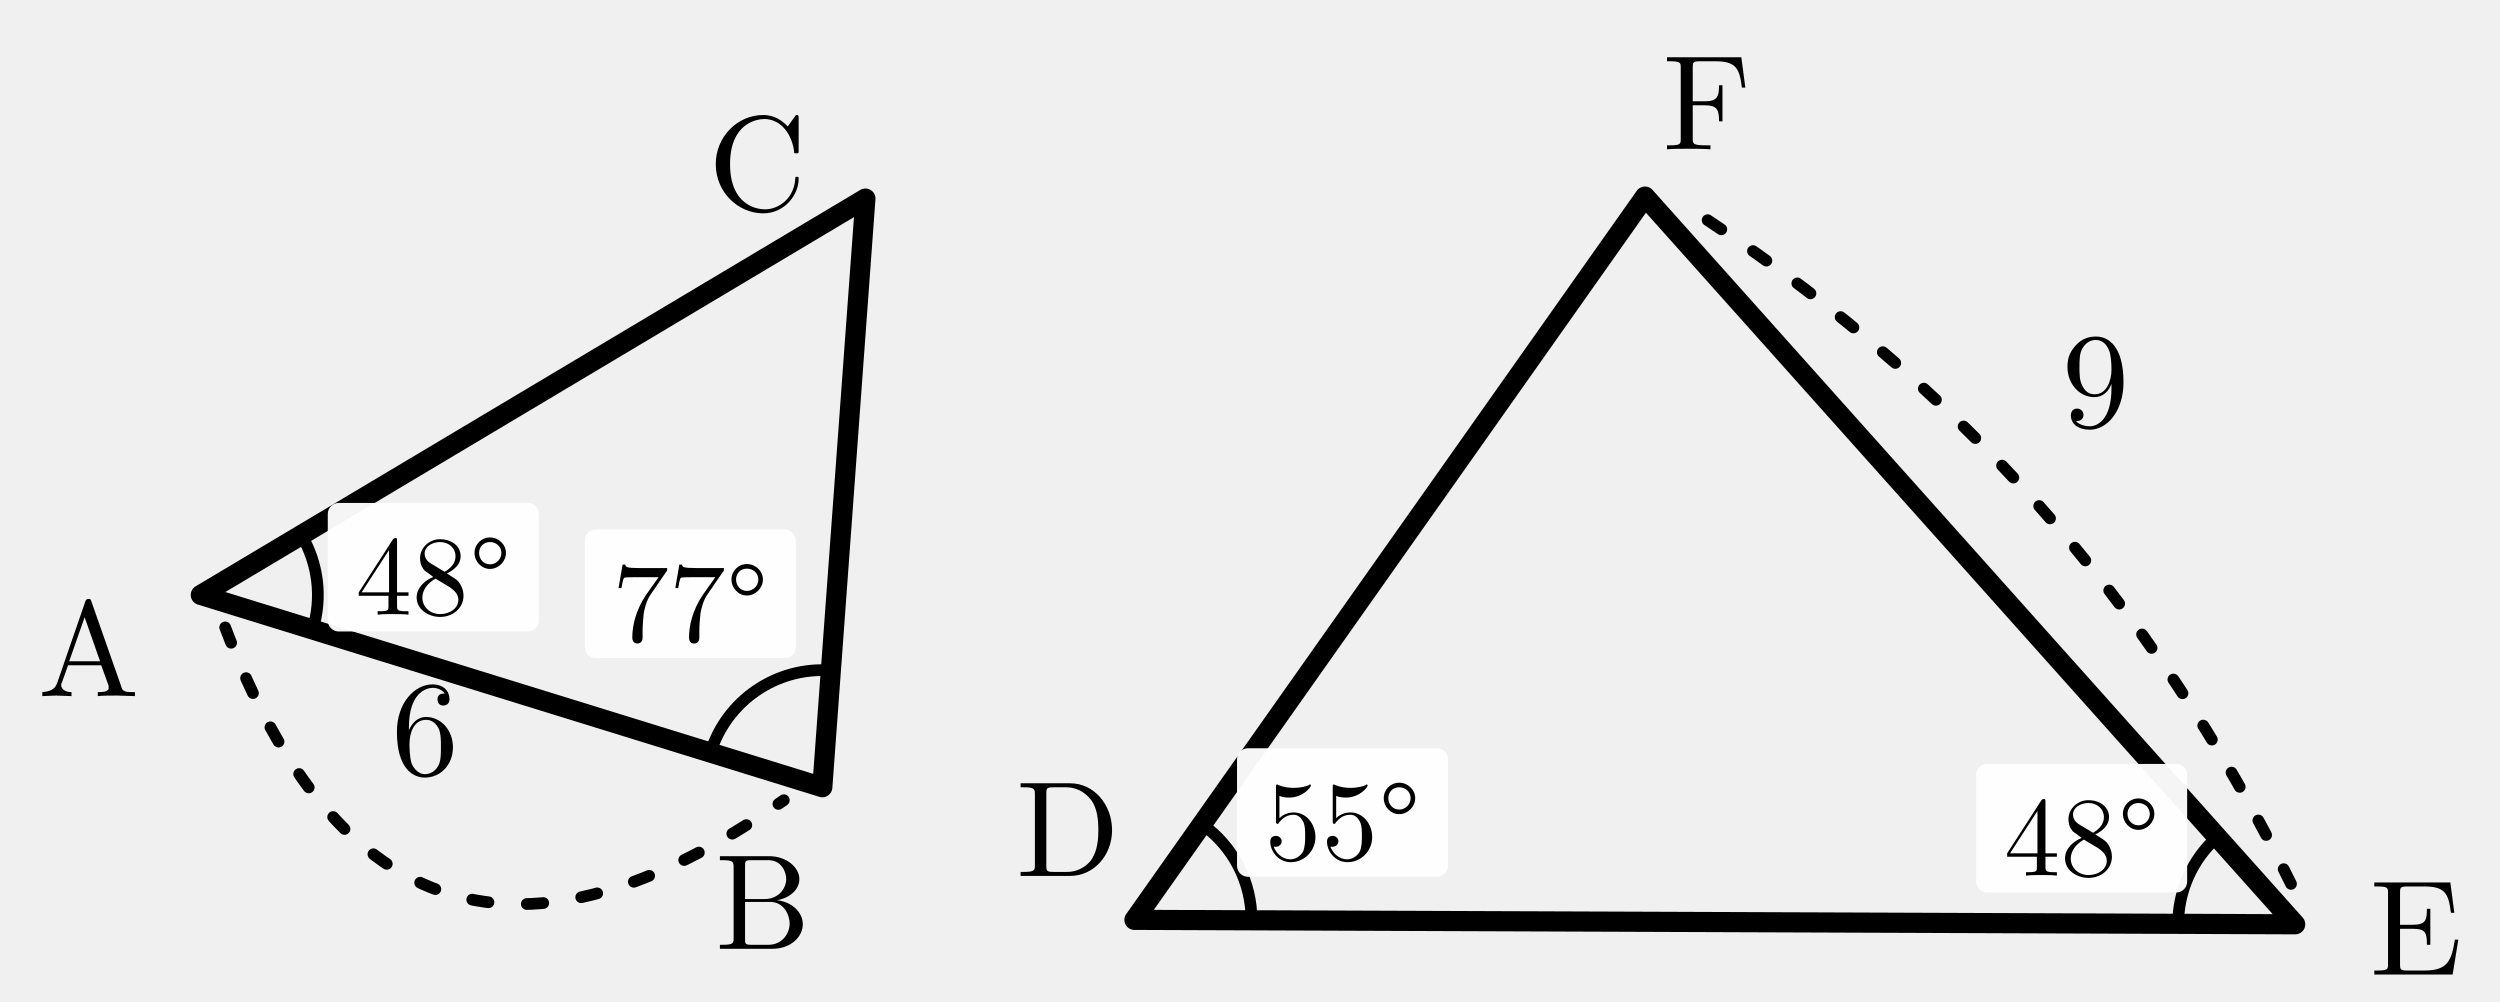
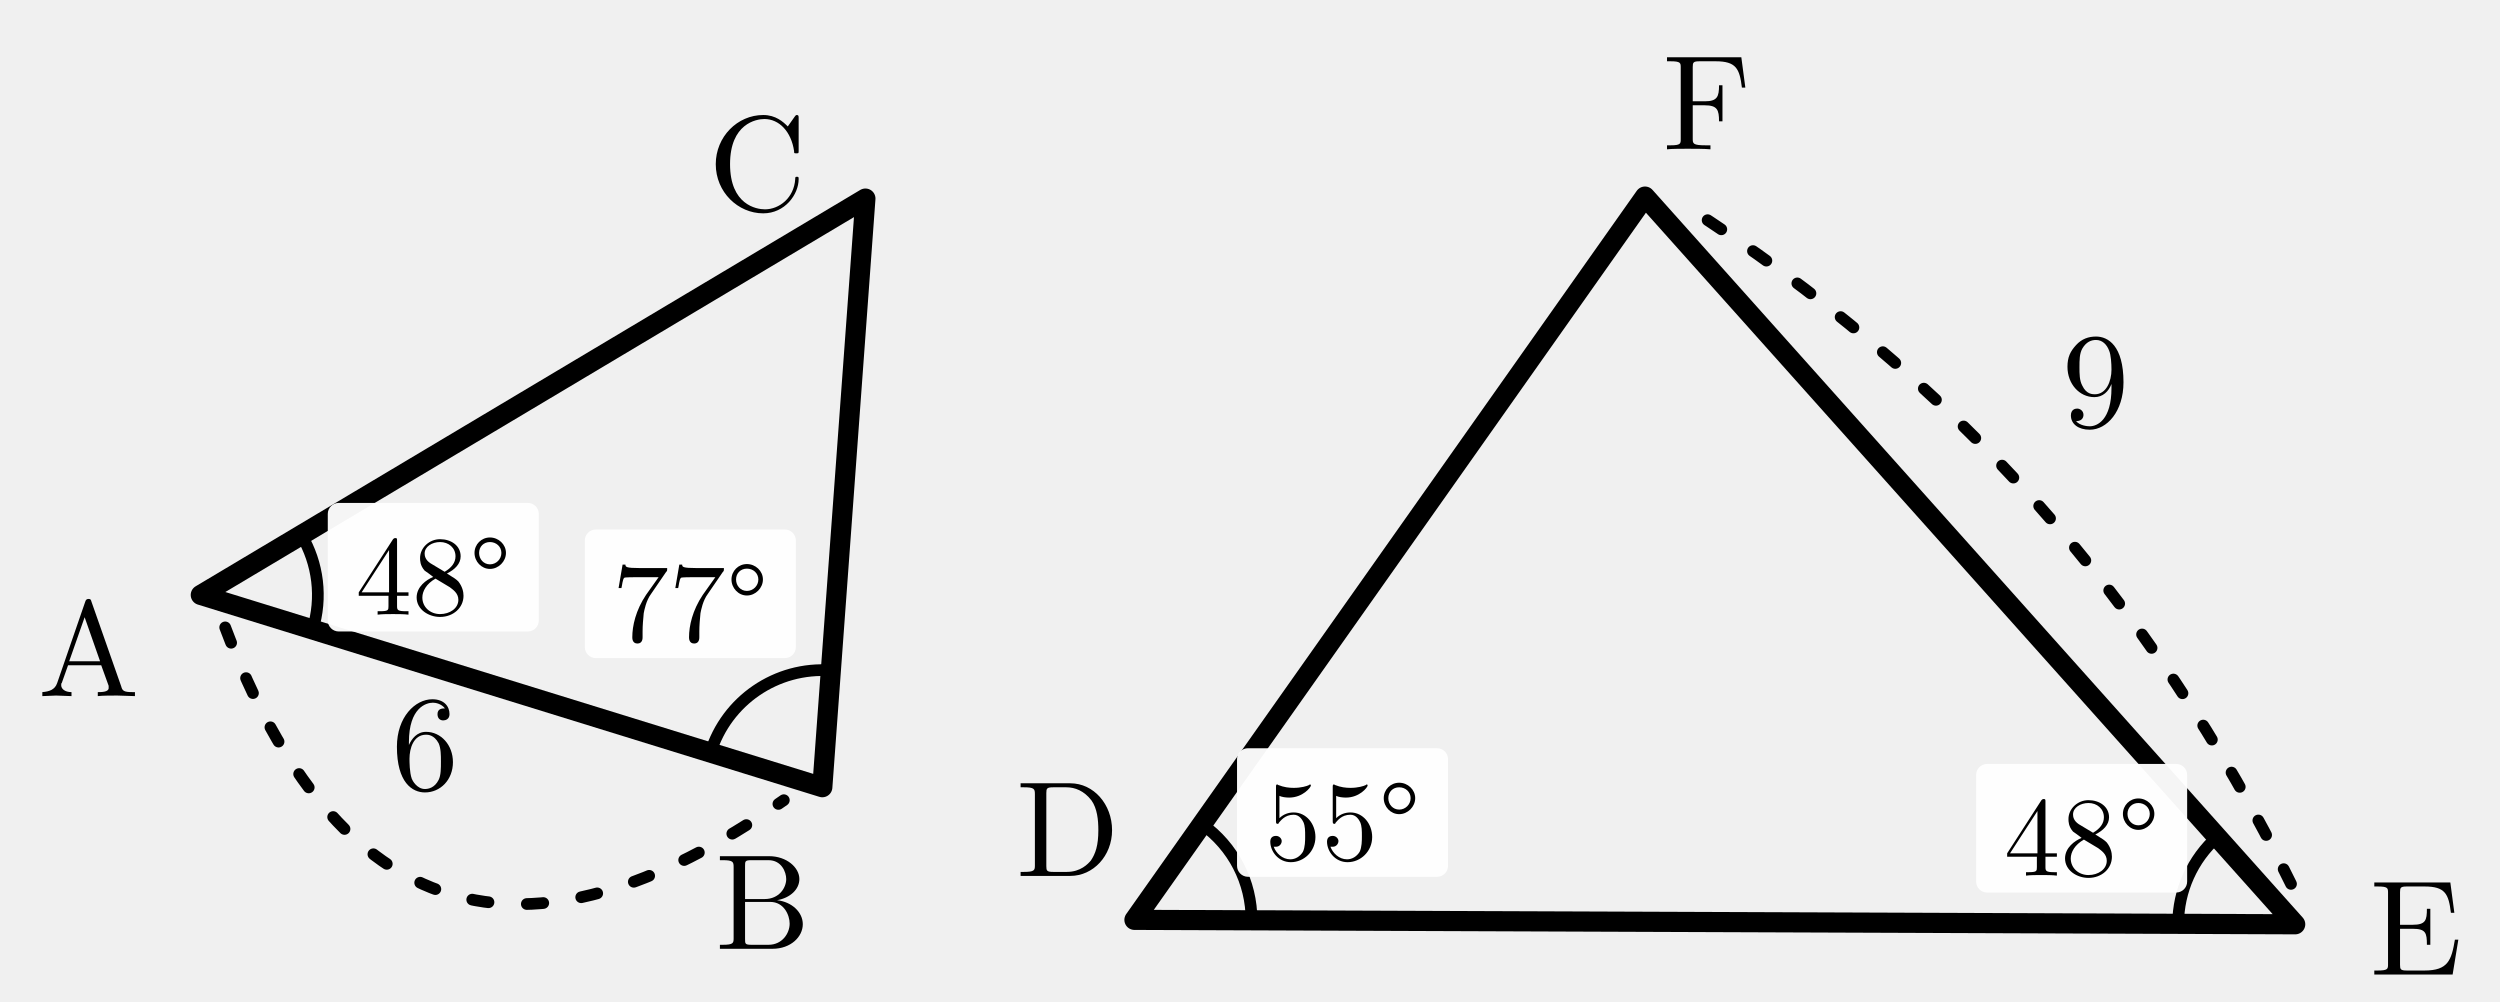
<svg xmlns="http://www.w3.org/2000/svg" width="68.331mm" height="27.366mm" viewBox="0.71 0.661 68.331 27.366" version="1.1" id="svg56">
  <defs id="defs6">
    <style id="style4">
.main{stroke:#000;stroke-width:.55;fill:none;stroke-linecap:round;stroke-linejoin:round}
.thin{stroke:#000;stroke-width:.32;fill:none;stroke-linecap:round;stroke-linejoin:round}
.dash{stroke:#000;stroke-width:.32;fill:none;stroke-dasharray:1.2 1.4}
.label,.math-label,.angle-label,.frac-text{font-family:"CMU Serif","Computer Modern Serif","Latin Modern Roman","Times New Roman",serif;fill:#000;font-style:normal}
.label,.math-label{font-size:3.7px}.angle-label{font-size:3.1px}.var{font-style:italic}
.frac-text{font-size:2.9px}.frac-line{stroke:#000;stroke-width:.28}
.label-bg{fill:#fff;opacity:.96}.triangle-fill{fill:#ddd;stroke:none}
.note{font-family:"Noto Serif CJK JP","IPAexMincho",serif;font-size:3.4px;fill:#000}

.length-arc{stroke:#000;stroke-width:.32;fill:none;stroke-dasharray:.45 1.05;stroke-linecap:round}
</style>
  </defs>
  <polygon class="main" points="36.845,40.745 53.833,46 55.011,29.911 " id="polygon8" transform="translate(-30.64717,-23.82249)" />
  <polygon class="main" points="75.383,9 61.428,28.769 93.155,28.89 " id="polygon10" transform="translate(-29.71136,-2.966026)" />
  <text class="label" x="3.129" y="18.137" text-anchor="middle" dominant-baseline="central" id="text12">A</text>
  <text class="label" x="21.556" y="25.047" text-anchor="middle" dominant-baseline="central" id="text14">B</text>
  <text class="label" x="21.408" y="4.864" text-anchor="middle" dominant-baseline="central" id="text16">C</text>
  <text class="label" x="66.739" y="25.745" text-anchor="middle" dominant-baseline="central" id="text18">E</text>
  <text class="label" x="47.355" y="3.195" text-anchor="middle" dominant-baseline="central" id="text20">F</text>
  <text class="label" x="29.894" y="23.051" text-anchor="middle" dominant-baseline="central" id="text22">D</text>
  <path class="thin" d="m 9.255,17.868 a 3.2,3.2 0 0 0 -0.309,-2.585" id="path24" />
  <rect class="label-bg" x="9.669" y="14.407" width="5.767" height="3.514" rx="0.3" id="rect26" ry="0.3" />
  <text class="angle-label" x="12.553" y="16.164" text-anchor="middle" dominant-baseline="central" id="text28">48°</text>
  <path class="thin" d="m 20.129,21.232 a 3.2,3.2 0 0 1 3.291,-2.246" id="path30" />
  <rect class="label-bg" x="16.695" y="15.134" width="5.767" height="3.514" rx="0.3" id="rect32" ry="0.3" />
  <text class="angle-label" x="19.578" y="16.891" text-anchor="middle" dominant-baseline="central" id="text34">77°</text>
  <path class="thin" d="m 61.312,23.538 a 3.2,3.2 0 0 0 -1.068,2.374" id="path36" />
  <rect class="label-bg" x="54.723" y="21.542" width="5.767" height="3.514" rx="0.3" id="rect38" ry="0.3" />
  <text class="angle-label" x="57.607" y="23.299" text-anchor="middle" dominant-baseline="central" id="text40">48°</text>
  <path class="thin" d="m 34.917,25.815 a 3.2,3.2 0 0 0 -1.355,-2.627" id="path42" />
  <rect class="label-bg" x="34.521" y="21.112" width="5.767" height="3.514" rx="0.3" id="rect44" ry="0.3" />
  <text class="angle-label" x="37.405" y="22.869" text-anchor="middle" dominant-baseline="central" id="text46">55°</text>
  <g class="length-mark" data-segment="AB">
    <path class="length-arc" d="M 6.865 17.809 Q 11.456 30.011 22.134 22.532" />
-     <text id="length-value-AB" class="math-label" x="12.328" y="20.291" text-anchor="middle" dominant-baseline="central">6</text>
+     <text id="length-value-AB" class="math-label" x="12.328" y="20.691" text-anchor="middle" dominant-baseline="central">6</text>
  </g>
  <g class="length-mark" data-segment="EF">
    <path class="length-arc" d="M 63.329 24.82 Q 57.653 13.214 46.756 6.272" />
    <text id="length-value-EF" class="math-label" x="57.988" y="10.78" text-anchor="middle" dominant-baseline="central">9</text>
  </g>
</svg>
